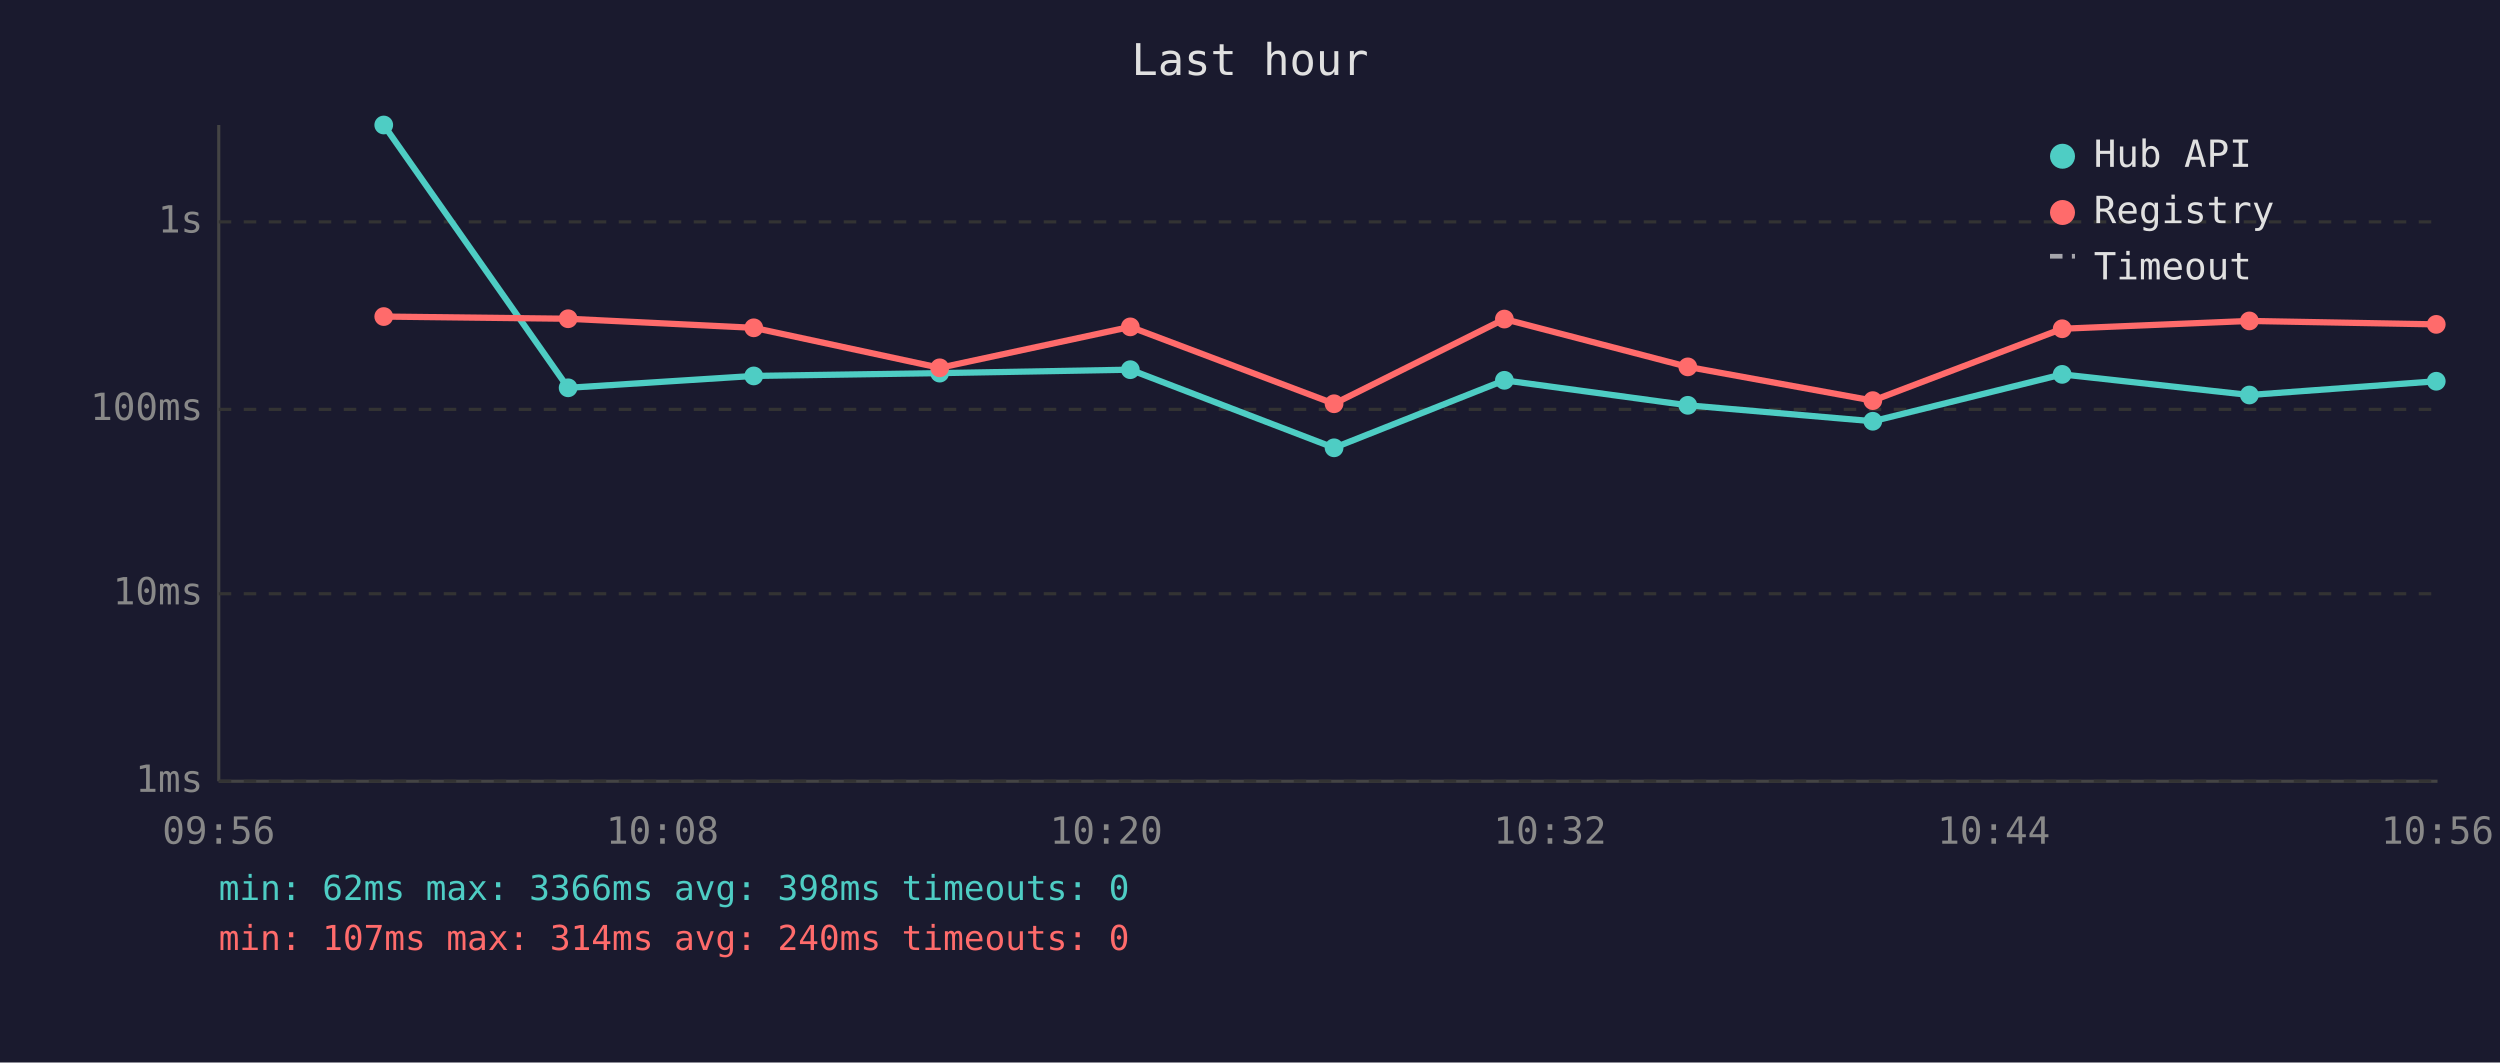
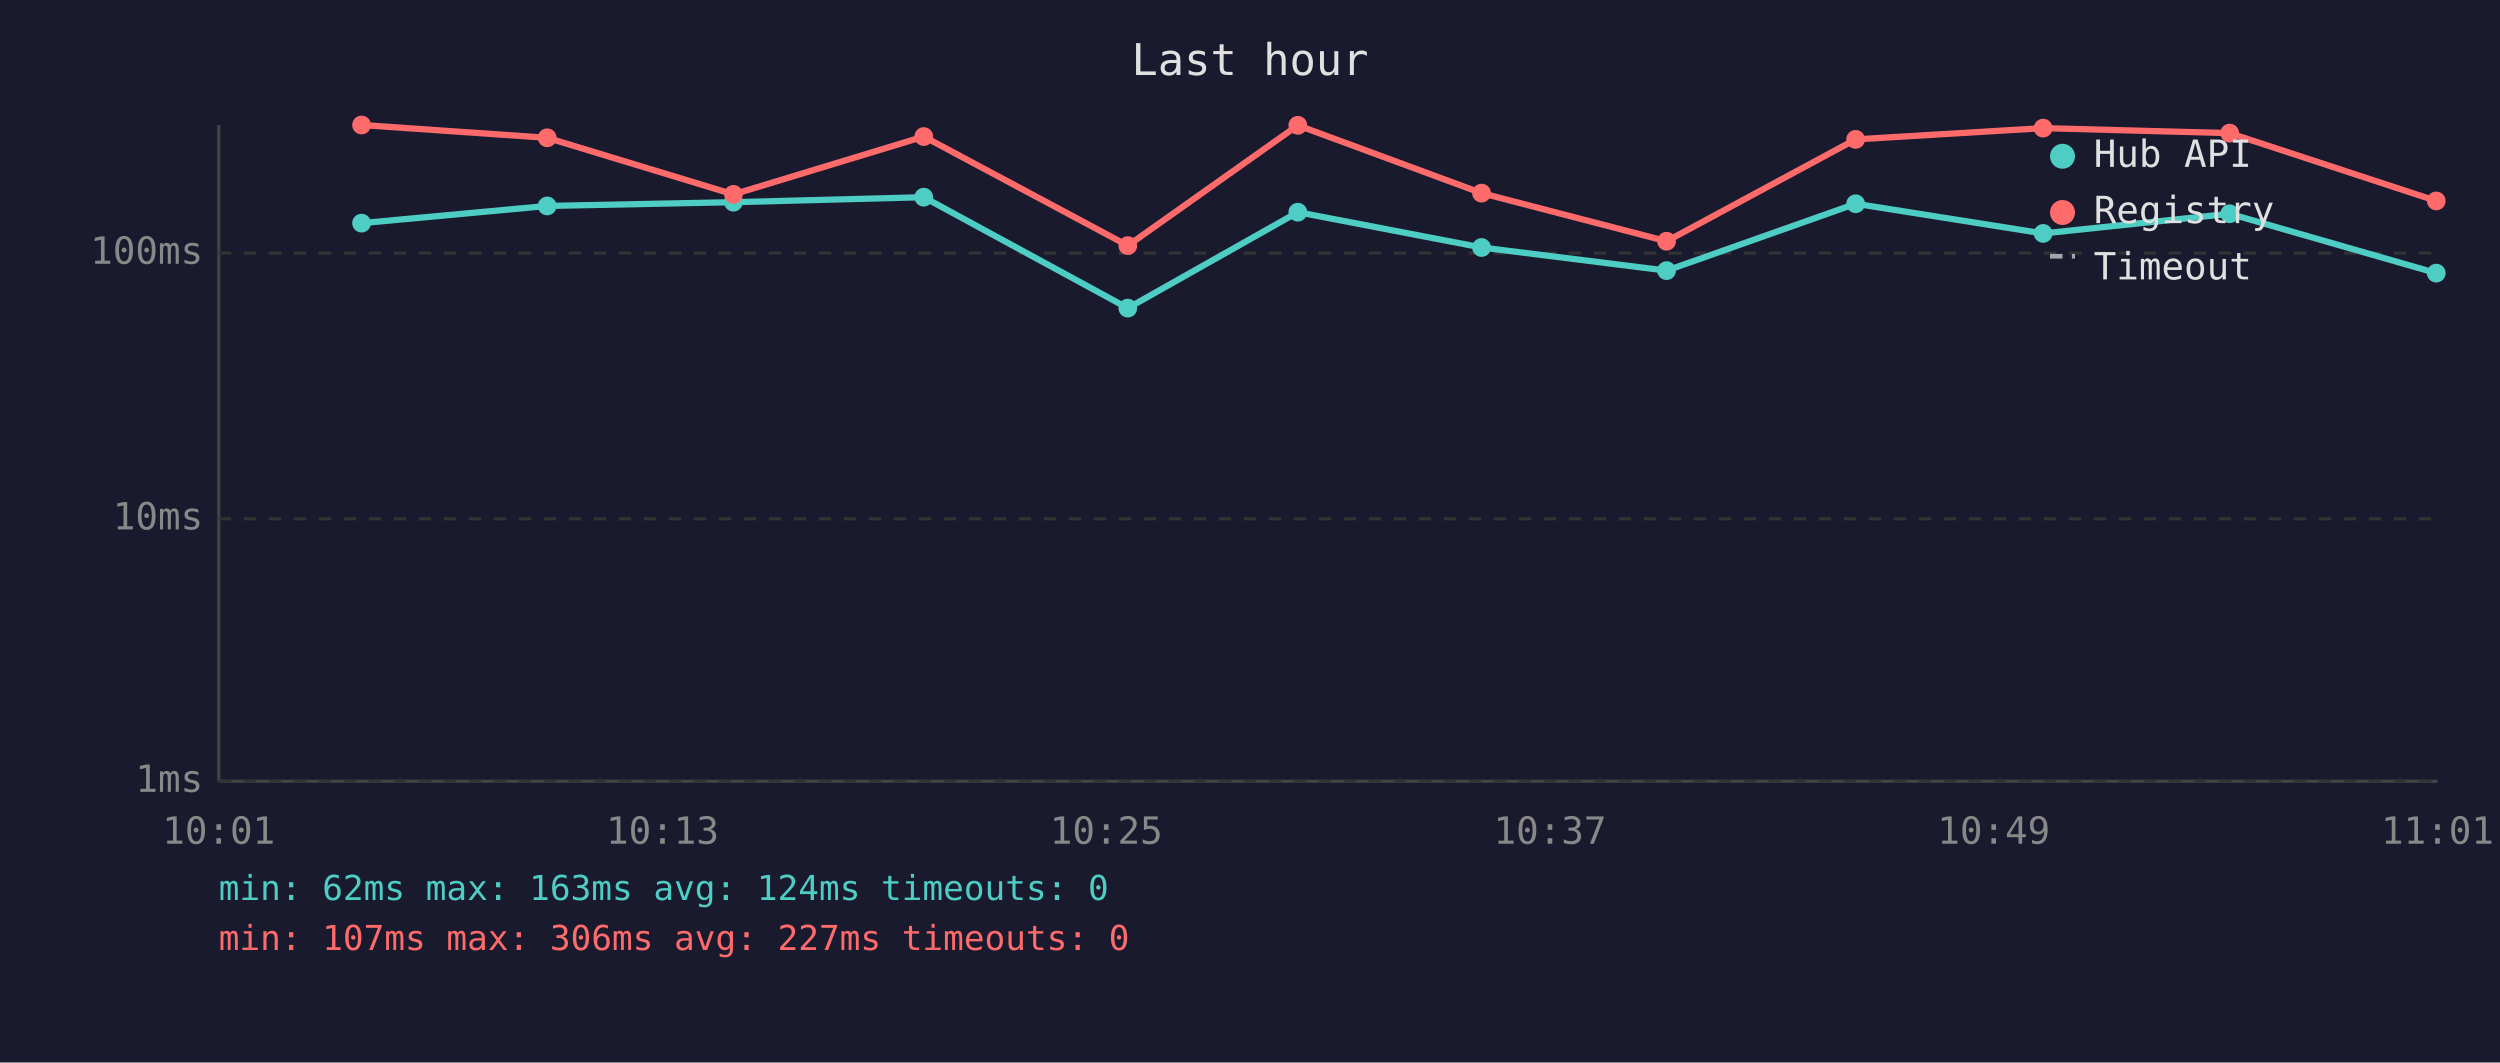
<svg xmlns="http://www.w3.org/2000/svg" viewBox="0 0 800 340" font-family="monospace" font-size="12">
  <rect width="800" height="340" fill="#1a1a2e" />
  <text x="400" y="24" fill="#e0e0e0" font-size="14" text-anchor="middle">Last hour</text>
  <line x1="70" y1="40" x2="70" y2="250" stroke="#444" stroke-width="1" />
  <line x1="70" y1="250" x2="780" y2="250" stroke="#444" stroke-width="1" />
  <line x1="70" y1="250" x2="780" y2="250" stroke="#333" stroke-width="1" stroke-dasharray="4" />
  <text x="65" y="250" fill="#888" text-anchor="end" dominant-baseline="middle">1ms</text>
-   <line x1="70" y1="190" x2="780" y2="190" stroke="#333" stroke-width="1" stroke-dasharray="4" />
-   <text x="65" y="190" fill="#888" text-anchor="end" dominant-baseline="middle">10ms</text>
-   <line x1="70" y1="131" x2="780" y2="131" stroke="#333" stroke-width="1" stroke-dasharray="4" />
-   <text x="65" y="131" fill="#888" text-anchor="end" dominant-baseline="middle">100ms</text>
-   <line x1="70" y1="71" x2="780" y2="71" stroke="#333" stroke-width="1" stroke-dasharray="4" />
-   <text x="65" y="71" fill="#888" text-anchor="end" dominant-baseline="middle">1s</text>
-   <text x="70" y="270" fill="#888" text-anchor="middle">09:56</text>
-   <text x="212" y="270" fill="#888" text-anchor="middle">10:08</text>
-   <text x="354" y="270" fill="#888" text-anchor="middle">10:20</text>
-   <text x="496" y="270" fill="#888" text-anchor="middle">10:32</text>
-   <text x="638" y="270" fill="#888" text-anchor="middle">10:44</text>
-   <text x="780" y="270" fill="#888" text-anchor="middle">10:56</text>
-   <polyline points="122.8,40.0 181.8,124.1 241.2,120.3 300.7,119.4 361.7,118.3 426.9,143.3 481.4,121.7 540.1,129.7 599.3,134.8 659.9,119.8 719.8,126.4 779.6,122.0" fill="none" stroke="#4ecdc4" stroke-width="2" opacity="1" />
-   <circle cx="122.8" cy="40.0" r="3" fill="#4ecdc4" />
-   <circle cx="181.8" cy="124.1" r="3" fill="#4ecdc4" />
-   <circle cx="241.2" cy="120.3" r="3" fill="#4ecdc4" />
-   <circle cx="300.7" cy="119.4" r="3" fill="#4ecdc4" />
-   <circle cx="361.7" cy="118.3" r="3" fill="#4ecdc4" />
-   <circle cx="426.9" cy="143.3" r="3" fill="#4ecdc4" />
-   <circle cx="481.4" cy="121.7" r="3" fill="#4ecdc4" />
-   <circle cx="540.1" cy="129.7" r="3" fill="#4ecdc4" />
-   <circle cx="599.3" cy="134.8" r="3" fill="#4ecdc4" />
-   <circle cx="659.9" cy="119.8" r="3" fill="#4ecdc4" />
-   <circle cx="719.8" cy="126.4" r="3" fill="#4ecdc4" />
-   <circle cx="779.6" cy="122.0" r="3" fill="#4ecdc4" />
-   <polyline points="122.8,101.3 181.8,102.0 241.2,104.9 300.7,117.7 361.7,104.6 426.9,129.2 481.4,102.1 540.1,117.4 599.3,128.2 659.9,105.2 719.8,102.7 779.6,103.8" fill="none" stroke="#ff6b6b" stroke-width="2" opacity="1" />
-   <circle cx="122.8" cy="101.3" r="3" fill="#ff6b6b" />
-   <circle cx="181.8" cy="102.0" r="3" fill="#ff6b6b" />
-   <circle cx="241.2" cy="104.9" r="3" fill="#ff6b6b" />
-   <circle cx="300.7" cy="117.7" r="3" fill="#ff6b6b" />
-   <circle cx="361.7" cy="104.6" r="3" fill="#ff6b6b" />
-   <circle cx="426.9" cy="129.2" r="3" fill="#ff6b6b" />
-   <circle cx="481.4" cy="102.1" r="3" fill="#ff6b6b" />
-   <circle cx="540.1" cy="117.4" r="3" fill="#ff6b6b" />
-   <circle cx="599.3" cy="128.2" r="3" fill="#ff6b6b" />
-   <circle cx="659.9" cy="105.2" r="3" fill="#ff6b6b" />
-   <circle cx="719.8" cy="102.7" r="3" fill="#ff6b6b" />
-   <circle cx="779.6" cy="103.8" r="3" fill="#ff6b6b" />
+   <line x1="70" y1="166" x2="780" y2="166" stroke="#333" stroke-width="1" stroke-dasharray="4" />
+   <text x="65" y="166" fill="#888" text-anchor="end" dominant-baseline="middle">10ms</text>
+   <line x1="70" y1="81" x2="780" y2="81" stroke="#333" stroke-width="1" stroke-dasharray="4" />
+   <text x="65" y="81" fill="#888" text-anchor="end" dominant-baseline="middle">100ms</text>
+   <text x="70" y="270" fill="#888" text-anchor="middle">10:01</text>
+   <text x="212" y="270" fill="#888" text-anchor="middle">10:13</text>
+   <text x="354" y="270" fill="#888" text-anchor="middle">10:25</text>
+   <text x="496" y="270" fill="#888" text-anchor="middle">10:37</text>
+   <text x="638" y="270" fill="#888" text-anchor="middle">10:49</text>
+   <text x="780" y="270" fill="#888" text-anchor="middle">11:01</text>
+   <polyline points="115.7,71.4 175.1,65.9 234.7,64.7 295.6,63.1 360.9,98.6 415.3,67.9 474.1,79.2 533.3,86.6 593.8,65.2 653.8,74.7 713.5,68.4 779.6,87.4" fill="none" stroke="#4ecdc4" stroke-width="2" opacity="1" />
+   <circle cx="115.7" cy="71.4" r="3" fill="#4ecdc4" />
+   <circle cx="175.1" cy="65.9" r="3" fill="#4ecdc4" />
+   <circle cx="234.7" cy="64.7" r="3" fill="#4ecdc4" />
+   <circle cx="295.6" cy="63.1" r="3" fill="#4ecdc4" />
+   <circle cx="360.9" cy="98.6" r="3" fill="#4ecdc4" />
+   <circle cx="415.3" cy="67.9" r="3" fill="#4ecdc4" />
+   <circle cx="474.1" cy="79.2" r="3" fill="#4ecdc4" />
+   <circle cx="533.3" cy="86.6" r="3" fill="#4ecdc4" />
+   <circle cx="593.8" cy="65.2" r="3" fill="#4ecdc4" />
+   <circle cx="653.8" cy="74.7" r="3" fill="#4ecdc4" />
+   <circle cx="713.5" cy="68.4" r="3" fill="#4ecdc4" />
+   <circle cx="779.6" cy="87.4" r="3" fill="#4ecdc4" />
+   <polyline points="115.7,40.0 175.1,44.1 234.7,62.2 295.6,43.7 360.9,78.6 415.3,40.1 474.1,61.8 533.3,77.2 593.8,44.6 653.8,41.0 713.5,42.6 779.6,64.3" fill="none" stroke="#ff6b6b" stroke-width="2" opacity="1" />
+   <circle cx="115.7" cy="40.0" r="3" fill="#ff6b6b" />
+   <circle cx="175.1" cy="44.1" r="3" fill="#ff6b6b" />
+   <circle cx="234.7" cy="62.2" r="3" fill="#ff6b6b" />
+   <circle cx="295.6" cy="43.7" r="3" fill="#ff6b6b" />
+   <circle cx="360.9" cy="78.6" r="3" fill="#ff6b6b" />
+   <circle cx="415.3" cy="40.1" r="3" fill="#ff6b6b" />
+   <circle cx="474.1" cy="61.8" r="3" fill="#ff6b6b" />
+   <circle cx="533.3" cy="77.2" r="3" fill="#ff6b6b" />
+   <circle cx="593.8" cy="44.6" r="3" fill="#ff6b6b" />
+   <circle cx="653.8" cy="41.0" r="3" fill="#ff6b6b" />
+   <circle cx="713.5" cy="42.6" r="3" fill="#ff6b6b" />
+   <circle cx="779.6" cy="64.3" r="3" fill="#ff6b6b" />
  <circle cx="660" cy="50" r="4" fill="#4ecdc4" />
  <text x="670" y="50" fill="#e0e0e0" dominant-baseline="middle">Hub API</text>
  <circle cx="660" cy="68" r="4" fill="#ff6b6b" />
  <text x="670" y="68" fill="#e0e0e0" dominant-baseline="middle">Registry</text>
  <line x1="656" y1="82" x2="664" y2="82" stroke="#e0e0e0" stroke-width="1.5" stroke-dasharray="4,3" opacity="0.7" />
  <text x="670" y="86" fill="#e0e0e0" dominant-baseline="middle">Timeout</text>
-   <text x="70" y="288" fill="#4ecdc4" font-size="11">min: 62ms  max: 3366ms  avg: 398ms  timeouts: 0</text>
-   <text x="70" y="304" fill="#ff6b6b" font-size="11">min: 107ms  max: 314ms  avg: 240ms  timeouts: 0</text>
+   <text x="70" y="288" fill="#4ecdc4" font-size="11">min: 62ms  max: 163ms  avg: 124ms  timeouts: 0</text>
+   <text x="70" y="304" fill="#ff6b6b" font-size="11">min: 107ms  max: 306ms  avg: 227ms  timeouts: 0</text>
</svg>
